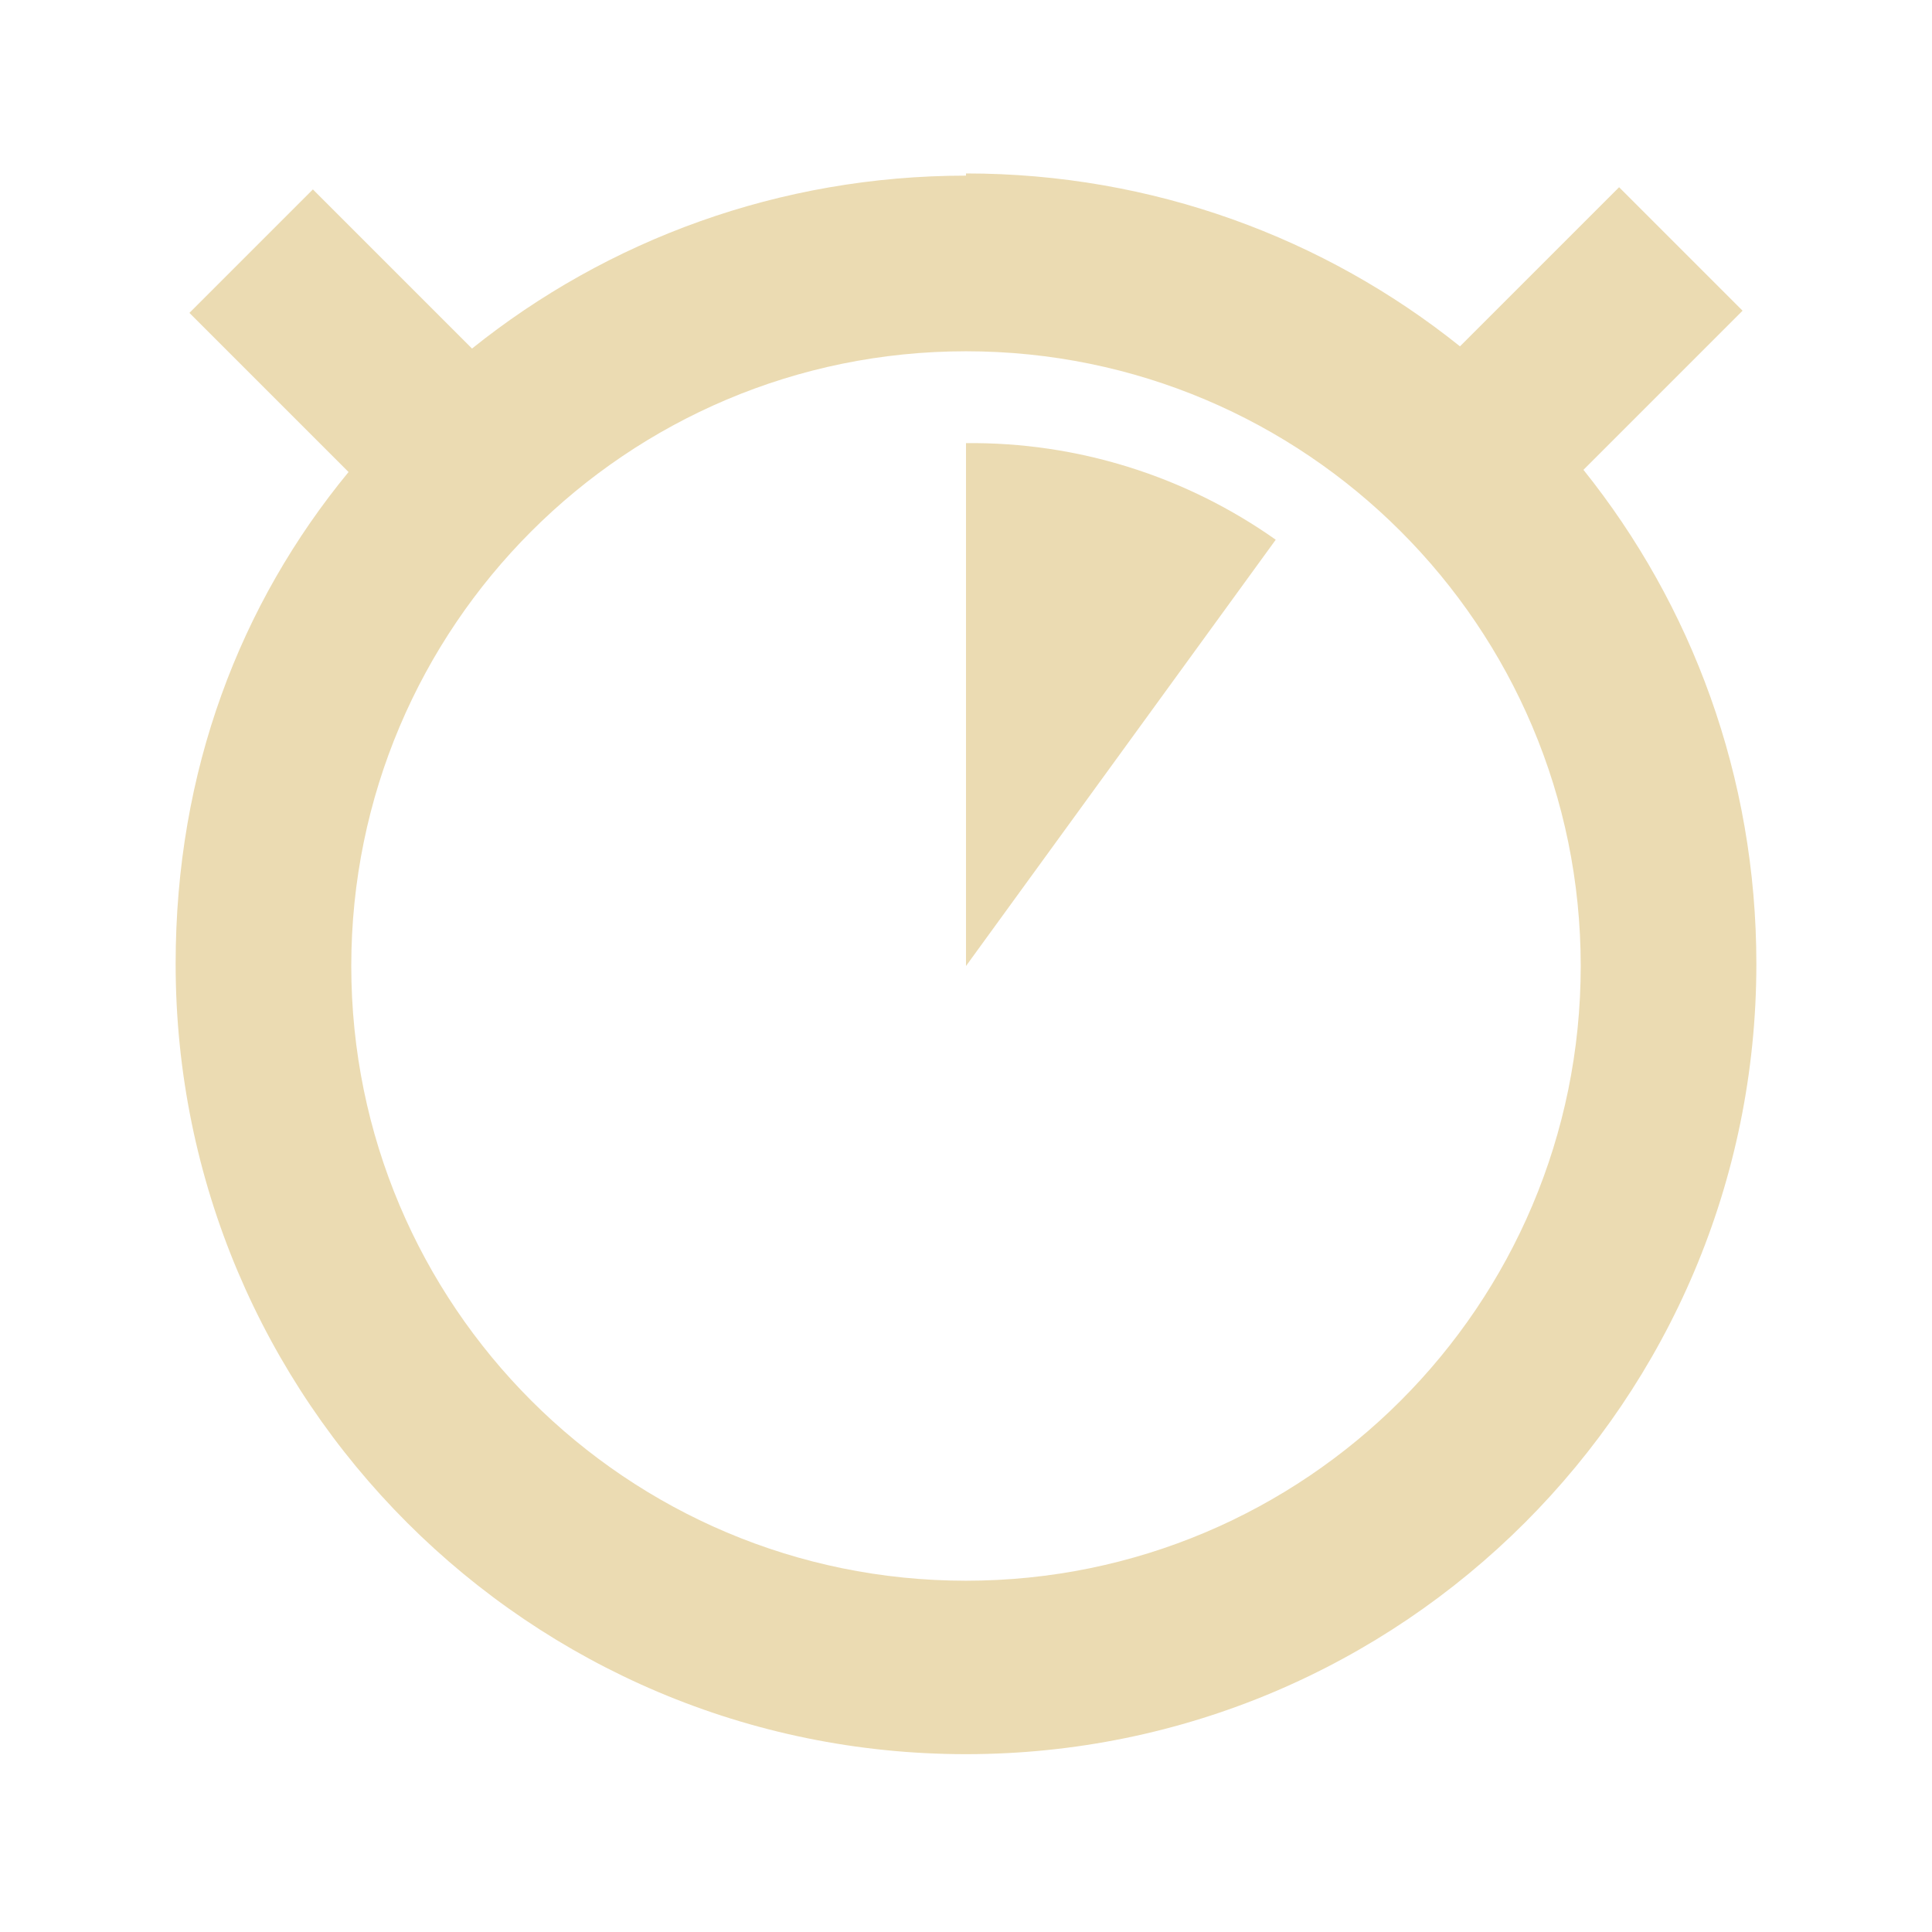
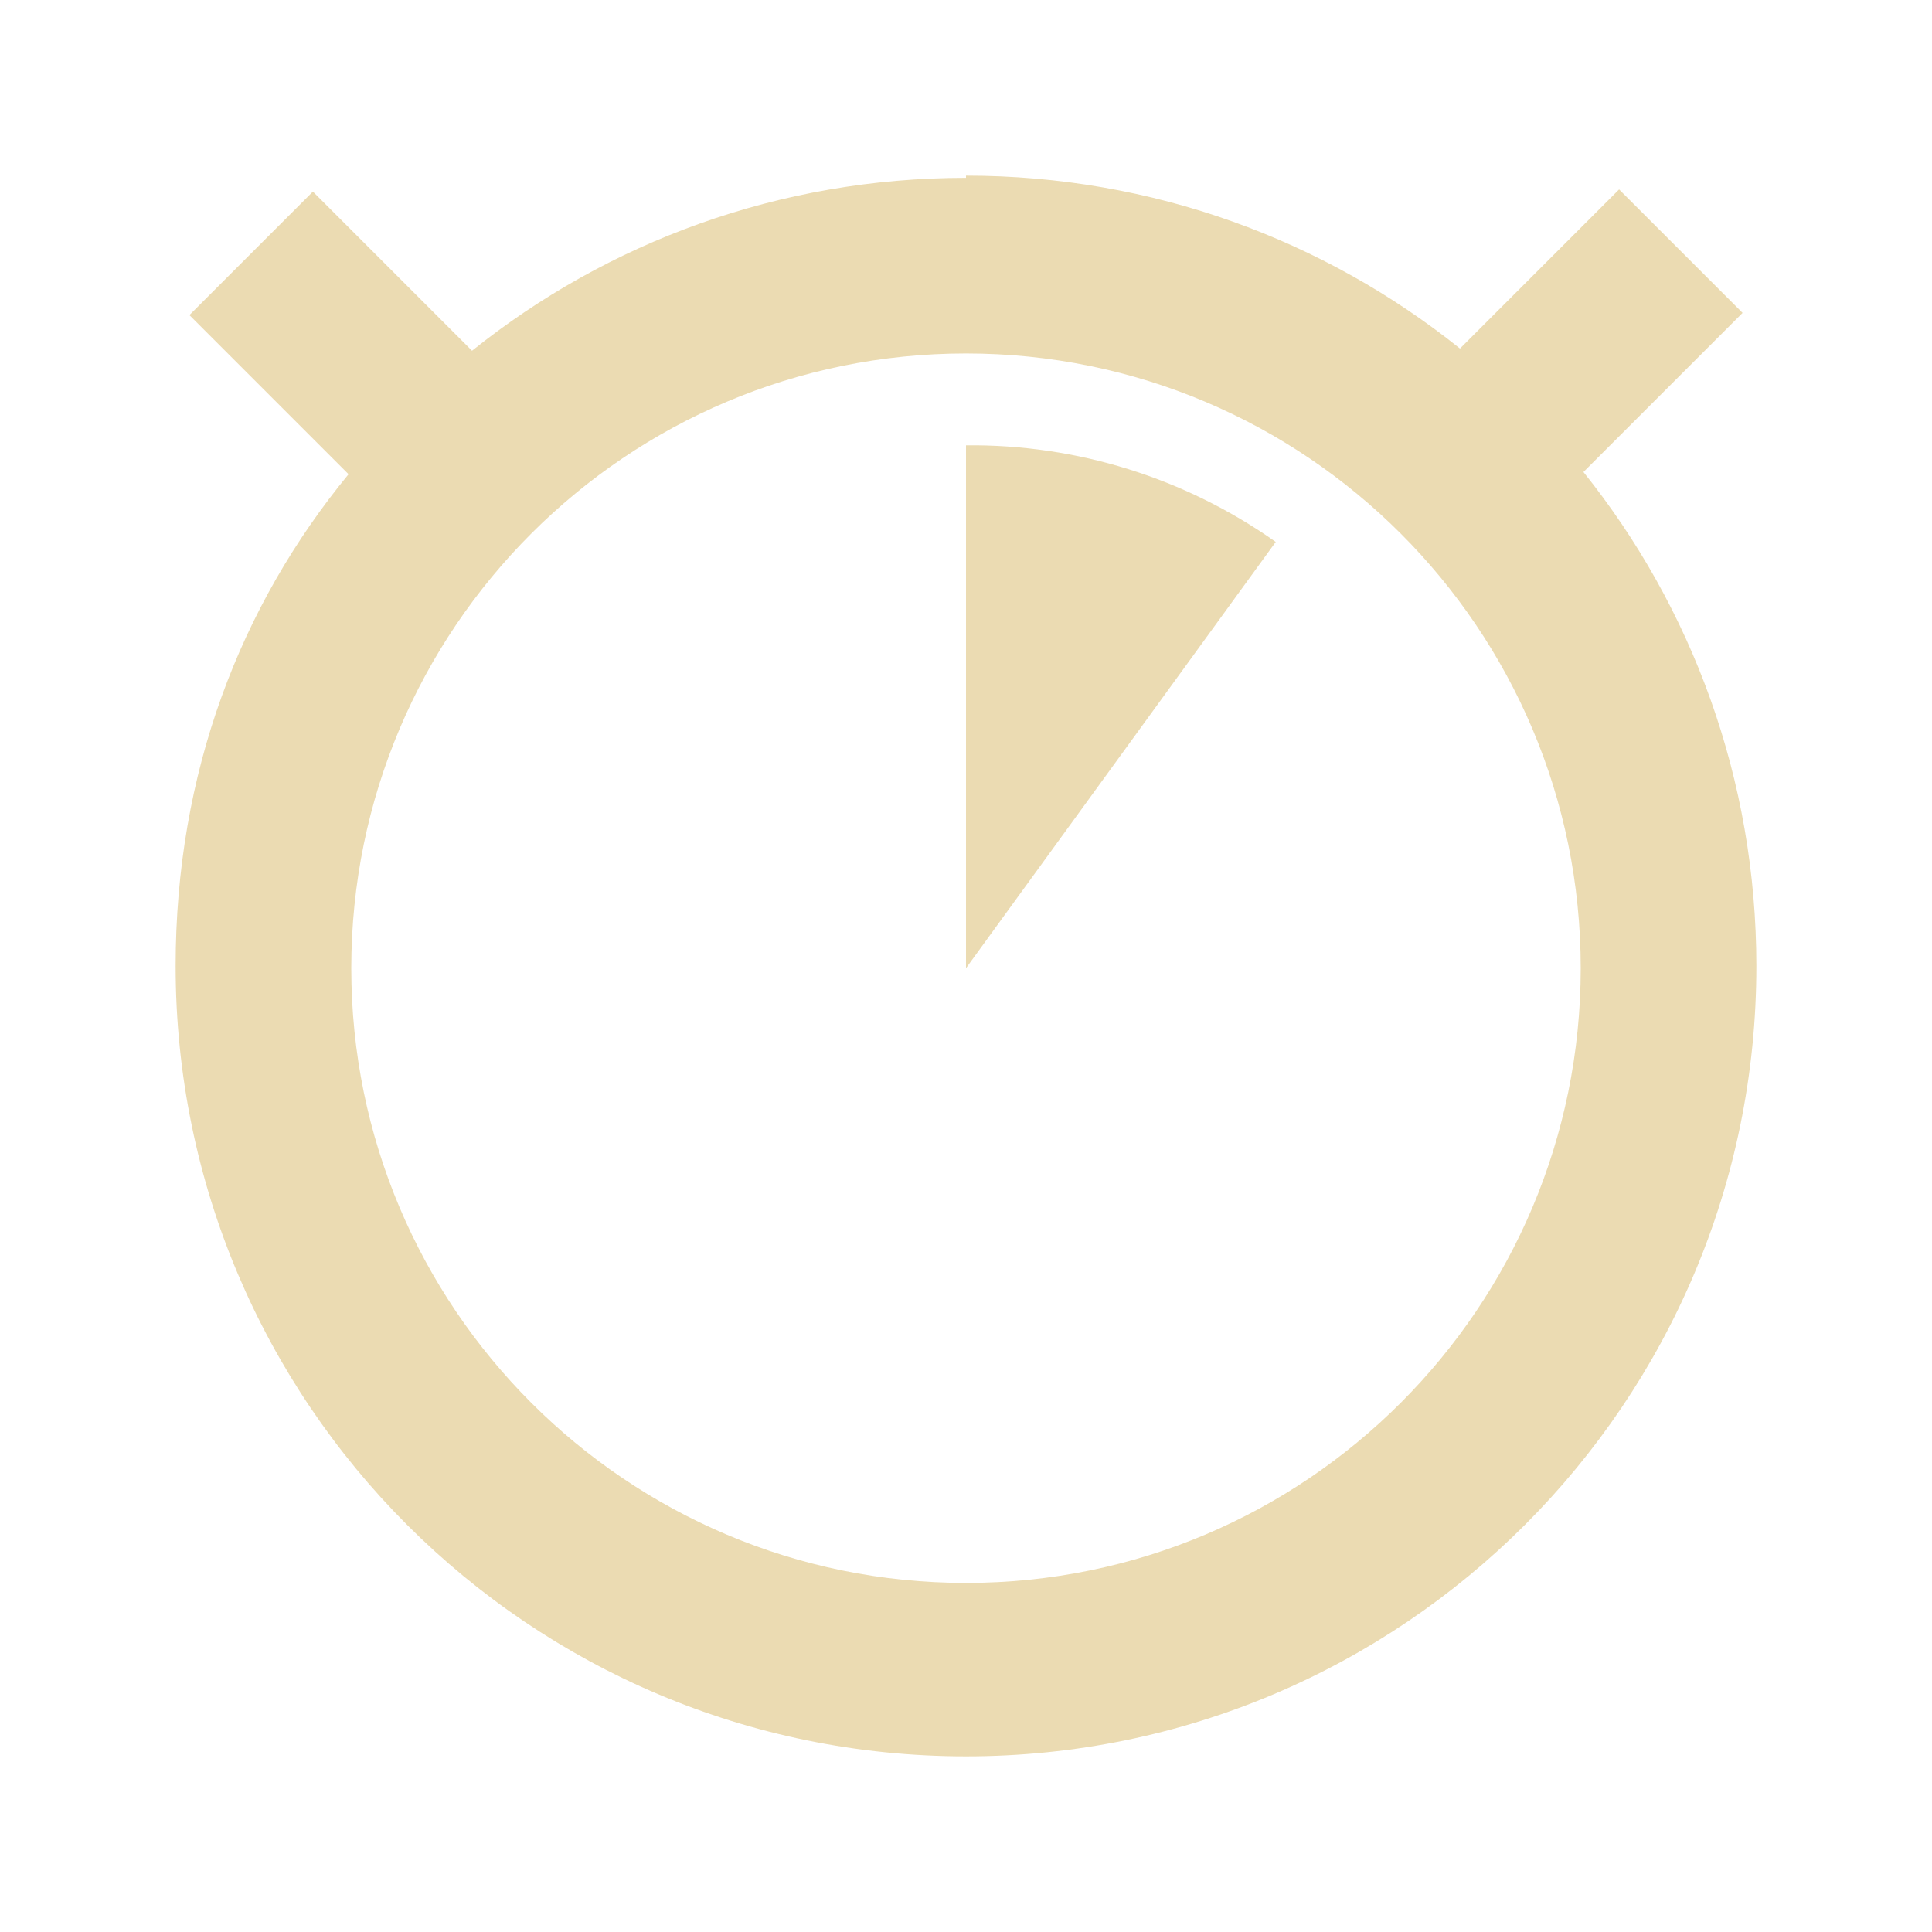
<svg xmlns="http://www.w3.org/2000/svg" width="22" height="22" version="1.1">
  <defs>
-     <style id="current-color-scheme" type="text/css">
-    .ColorScheme-Text { color:#ebdbb2; } .ColorScheme-Highlight { color:#458588; }
-   </style>
+     <style id="current-color-scheme" type="text/css">.ColorScheme-Text { color:#ebdbb2; } .ColorScheme-Highlight { color:#458588; } .ColorScheme-NeutralText { color:#fe8019; } .ColorScheme-PositiveText { color:#689d6a; } .ColorScheme-NegativeText { color:#fb4934; }</style>
  </defs>
-   <g transform="translate(0 -1030.4)">
-     <path style="fill:currentColor" class="ColorScheme-Text" d="m11 1032.4c-2.128 0-4.085 0.734-5.625 1.969l-1.812-1.812-1.406 1.406 1.812 1.812c-1.234 1.5-1.969 3.4-1.969 5.6 0 4.971 4.029 9 9 9s9-4.029 9-9c0-2.128-0.734-4.085-1.969-5.625l1.812-1.812-1.406-1.406-1.812 1.812c-1.54-1.234-3.497-1.969-5.625-1.969zm0 2c3.866 0 7 3.134 7 7s-3.134 7-7 7-7-3.134-7-7 3.134-7 7-7zm0 1v6l3.527-4.854a6 6 0 0 0 -3.527 -1.1z" />
-   </g>
+   <path class="ColorScheme-Text" d="m11 2.025c-2.128 0-4.084 0.734-5.625 1.969l-1.812-1.812-1.406 1.406 1.812 1.812c-1.234 1.5-1.969 3.4-1.969 5.6 0 4.971 4.029 9 9 9s9-4.029 9-9c0-2.128-0.734-4.084-1.969-5.625l1.812-1.812-1.406-1.406-1.812 1.812c-1.54-1.234-3.497-1.969-5.625-1.969zm0 2c3.866 0 7 3.134 7 7s-3.134 7-7 7-7-3.134-7-7 3.134-7 7-7zm0 1v6l3.527-4.854a6 6 0 0 0-3.527-1.1z" fill="currentColor" />
</svg>
